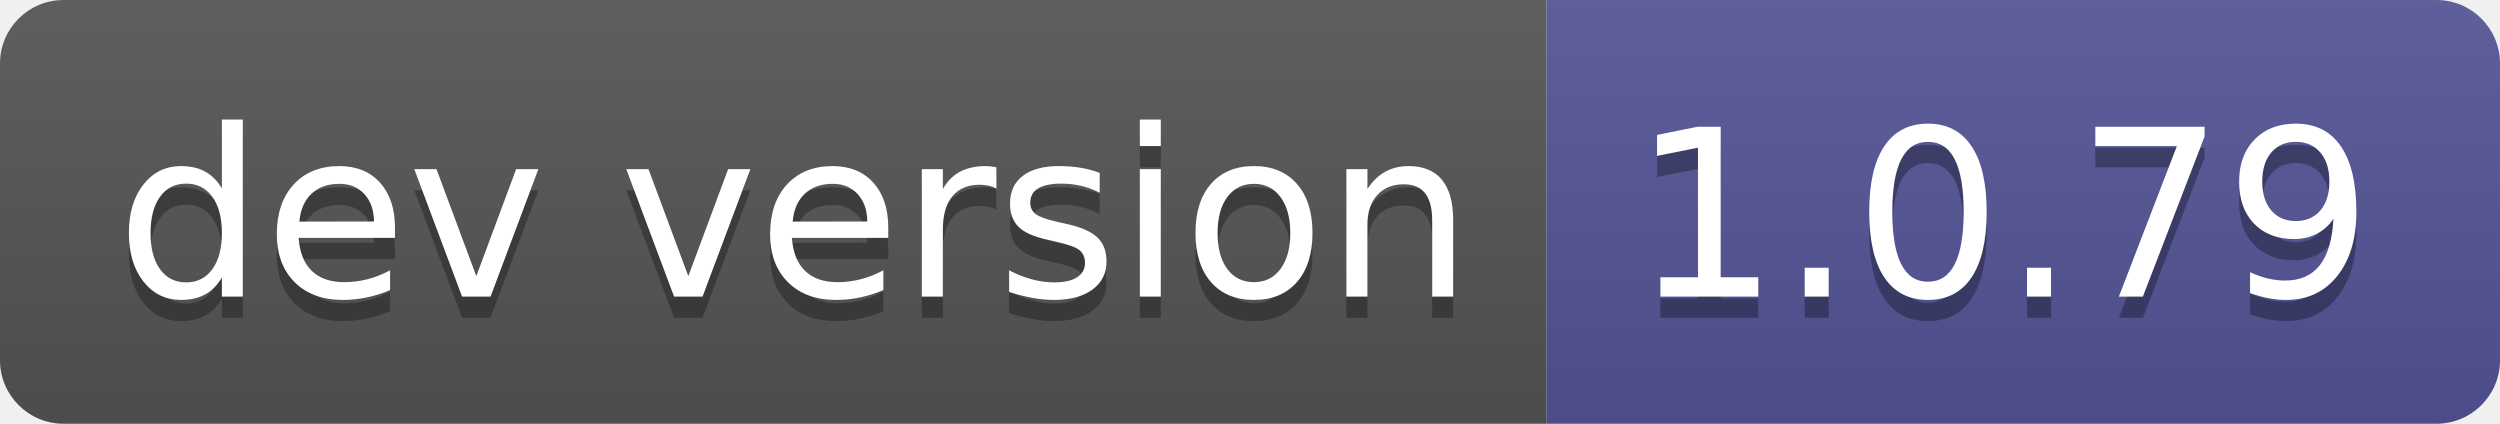
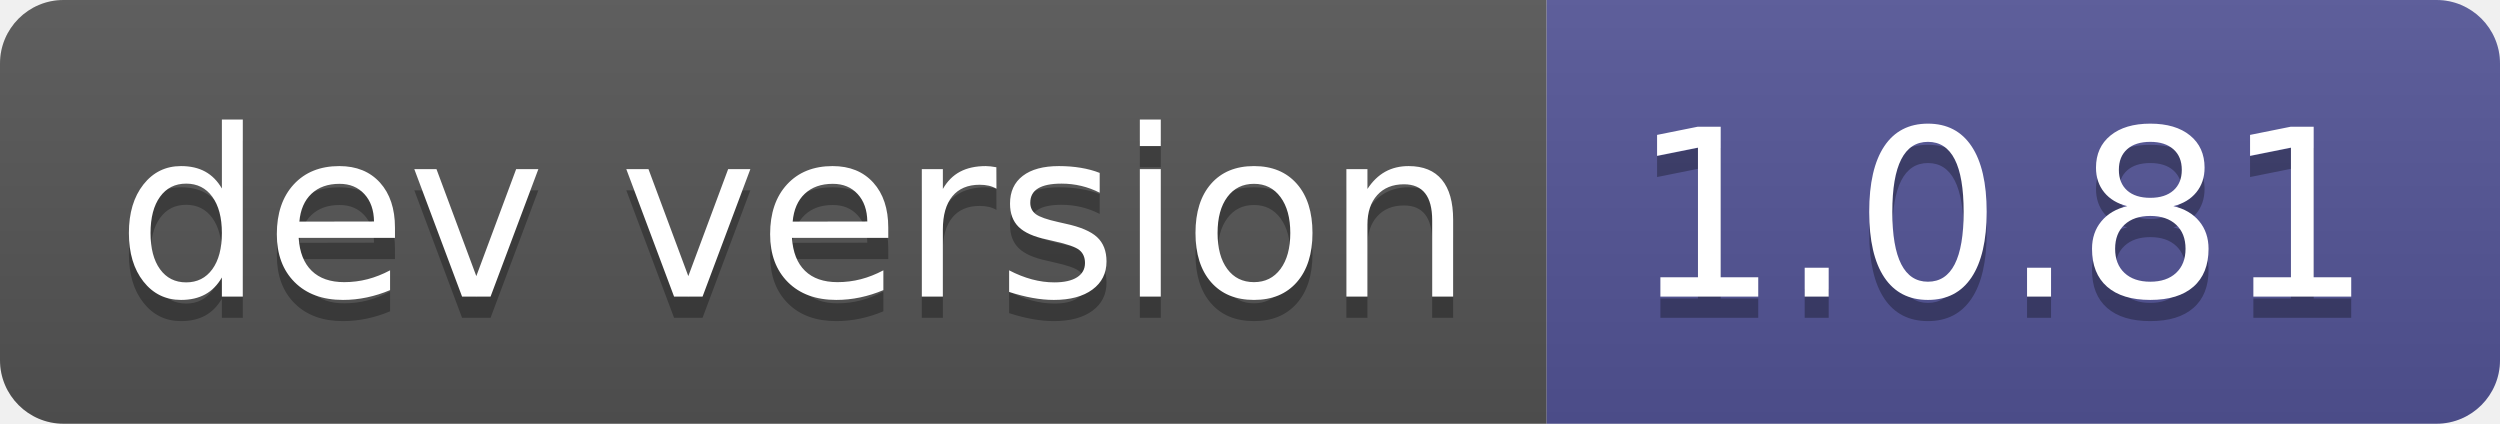
- <svg xmlns="http://www.w3.org/2000/svg" width="118" height="20" role="img" aria-label="dev version: 1.0.79">
+ <svg xmlns="http://www.w3.org/2000/svg" width="118" height="20" role="img" aria-label="dev version: 1.0.81">
  <linearGradient id="s" x2="0" y2="100%">
    <stop offset="0" stop-color="#bbb" stop-opacity=".1" />
    <stop offset="1" stop-opacity=".1" />
  </linearGradient>
  <clipPath id="r">
    <rect width="118" height="20" rx="3" fill="#fff" />
  </clipPath>
  <g clip-path="url(#r)">
    <rect width="73" height="20" fill="#555" />
    <rect x="73" width="45" height="20" fill="#535597" />
    <rect width="118" height="20" fill="url(#s)" />
  </g>
  <g fill="#fff" text-anchor="middle" font-family="Verdana,Geneva,DejaVu Sans,sans-serif" text-rendering="geometricPrecision" font-size="110">
    <text aria-hidden="true" x="375" y="150" fill="#010101" fill-opacity=".3" transform="scale(.1)" textLength="630">dev version</text>
    <text x="375" y="140" transform="scale(.1)" fill="#fff" textLength="630">dev version</text>
-     <text aria-hidden="true" x="945" y="150" fill="#010101" fill-opacity=".3" transform="scale(.1)" textLength="350">1.0.79</text>
-     <text x="945" y="140" transform="scale(.1)" fill="#fff" textLength="350">1.0.79</text>
+     <text aria-hidden="true" x="945" y="150" fill="#010101" fill-opacity=".3" transform="scale(.1)" textLength="350">1.0.81</text>
+     <text x="945" y="140" transform="scale(.1)" fill="#fff" textLength="350">1.0.81</text>
  </g>
</svg>
